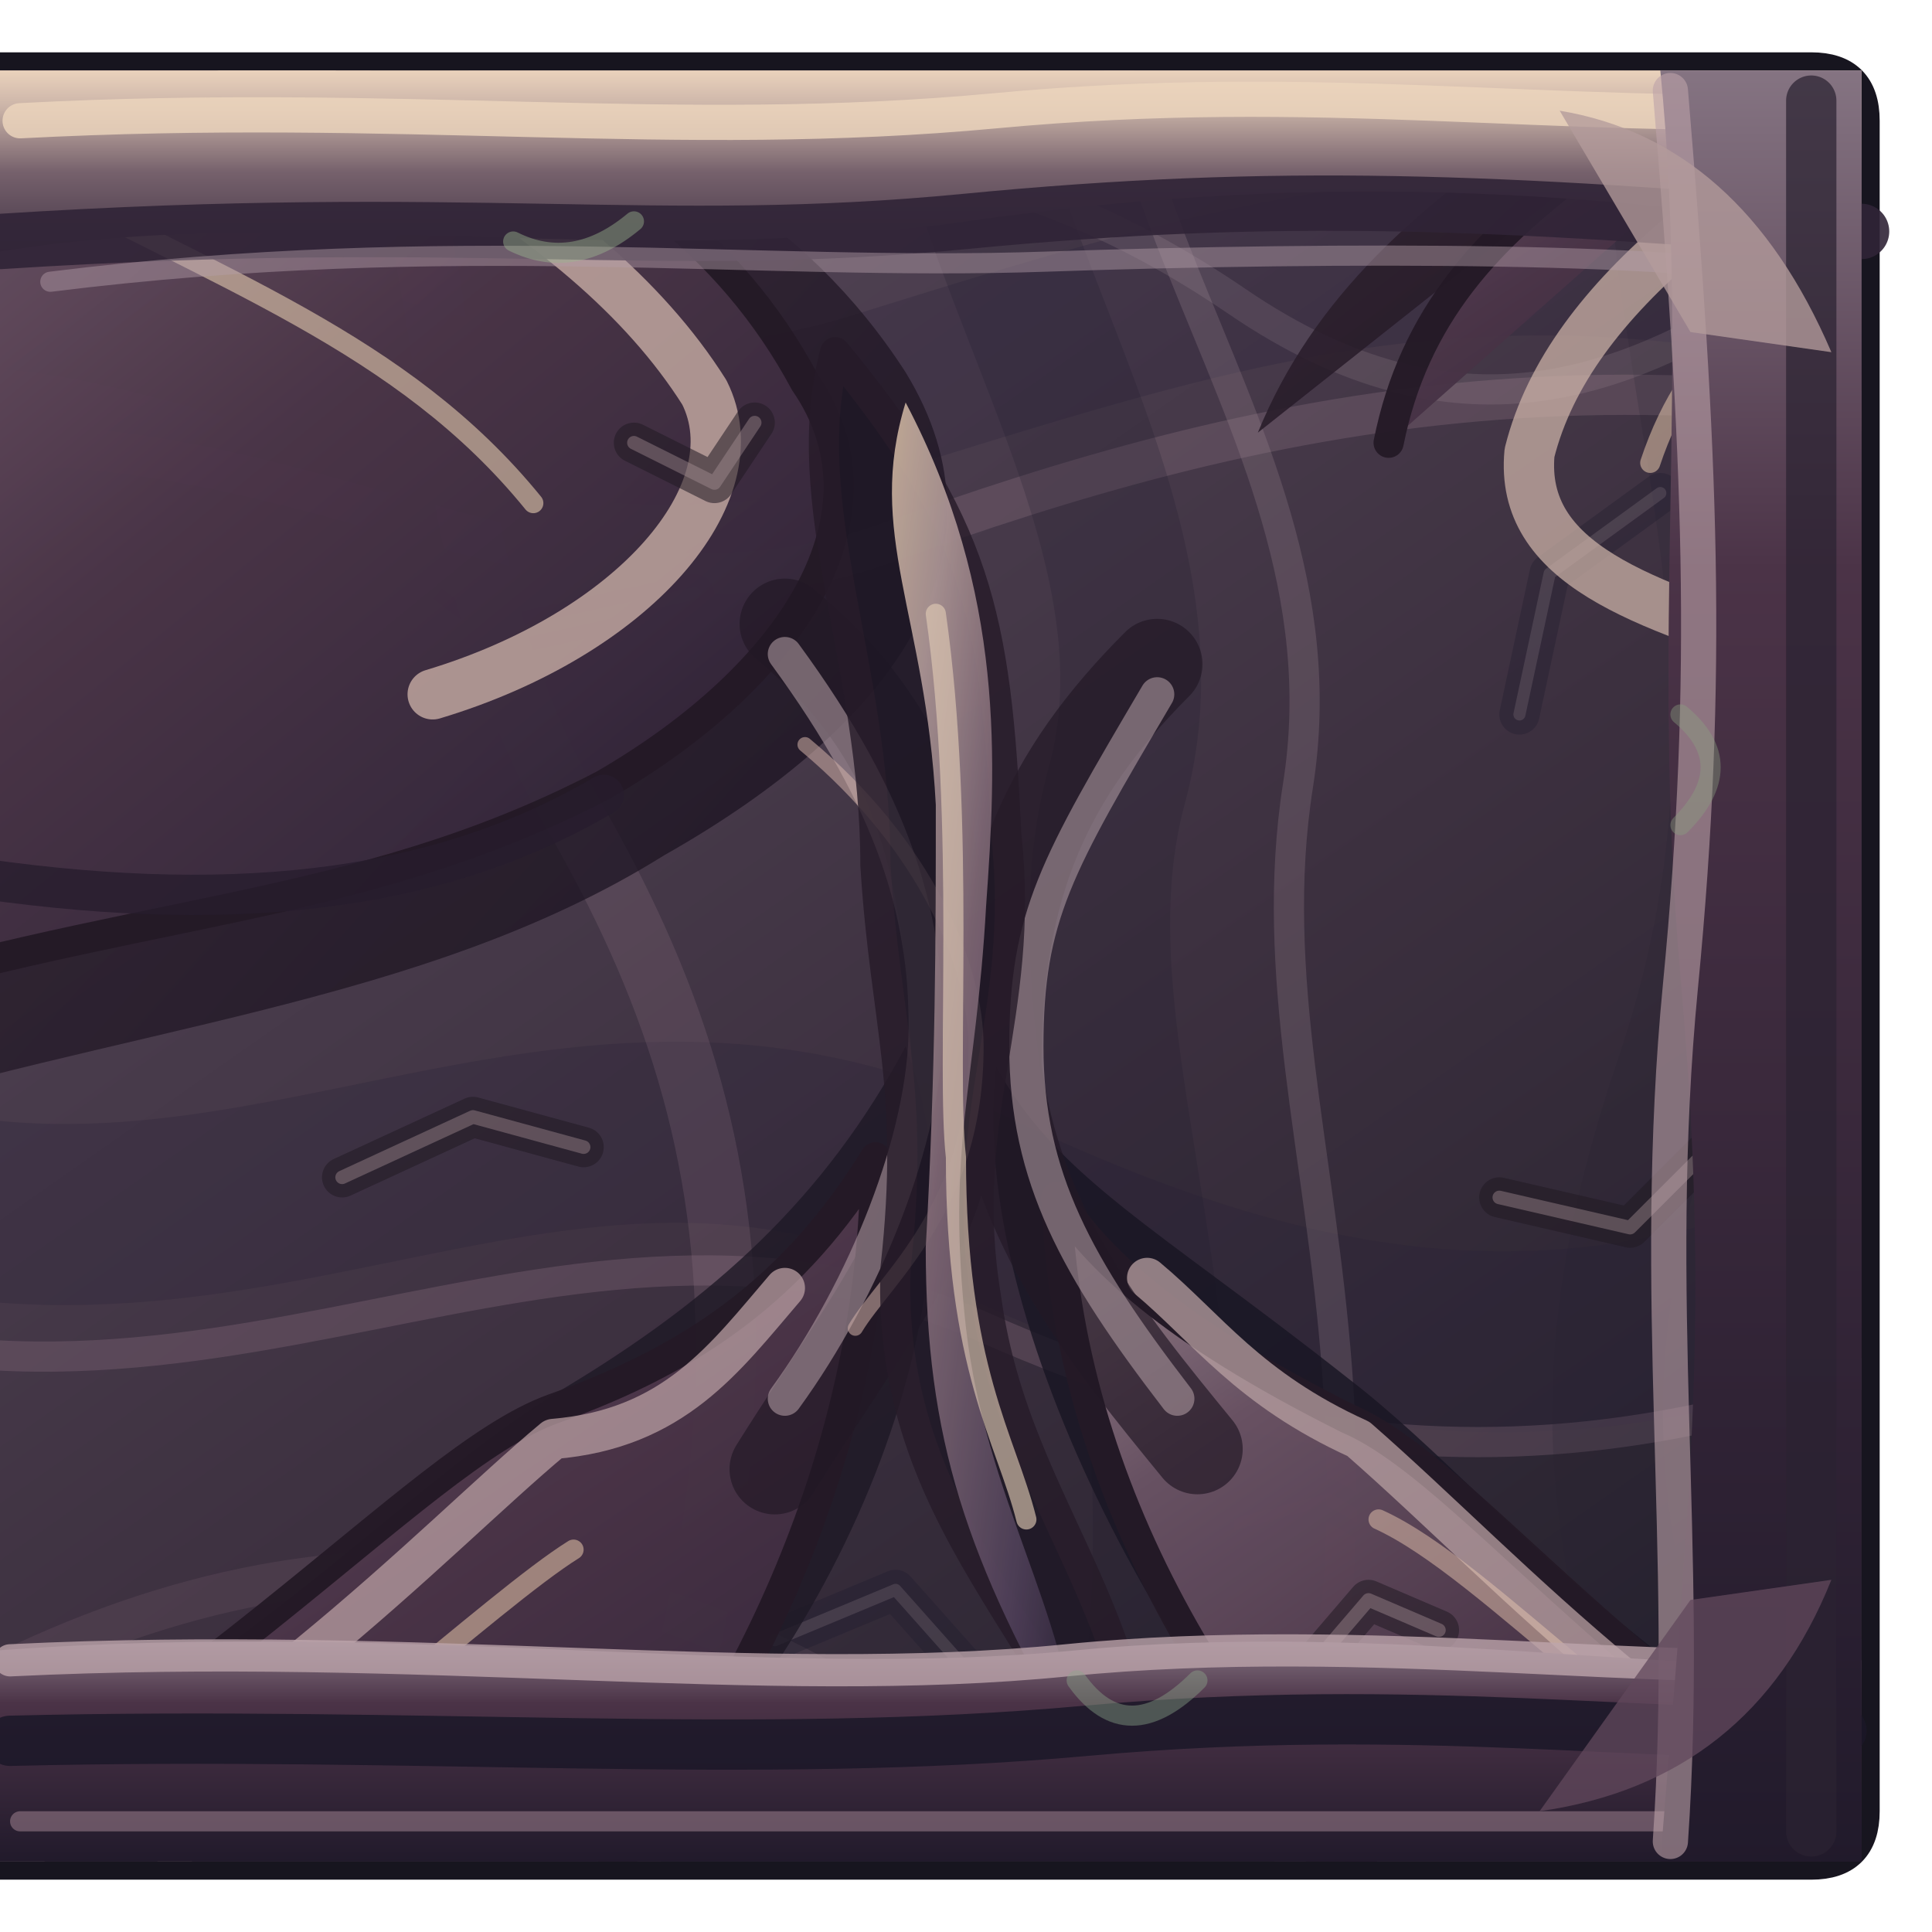
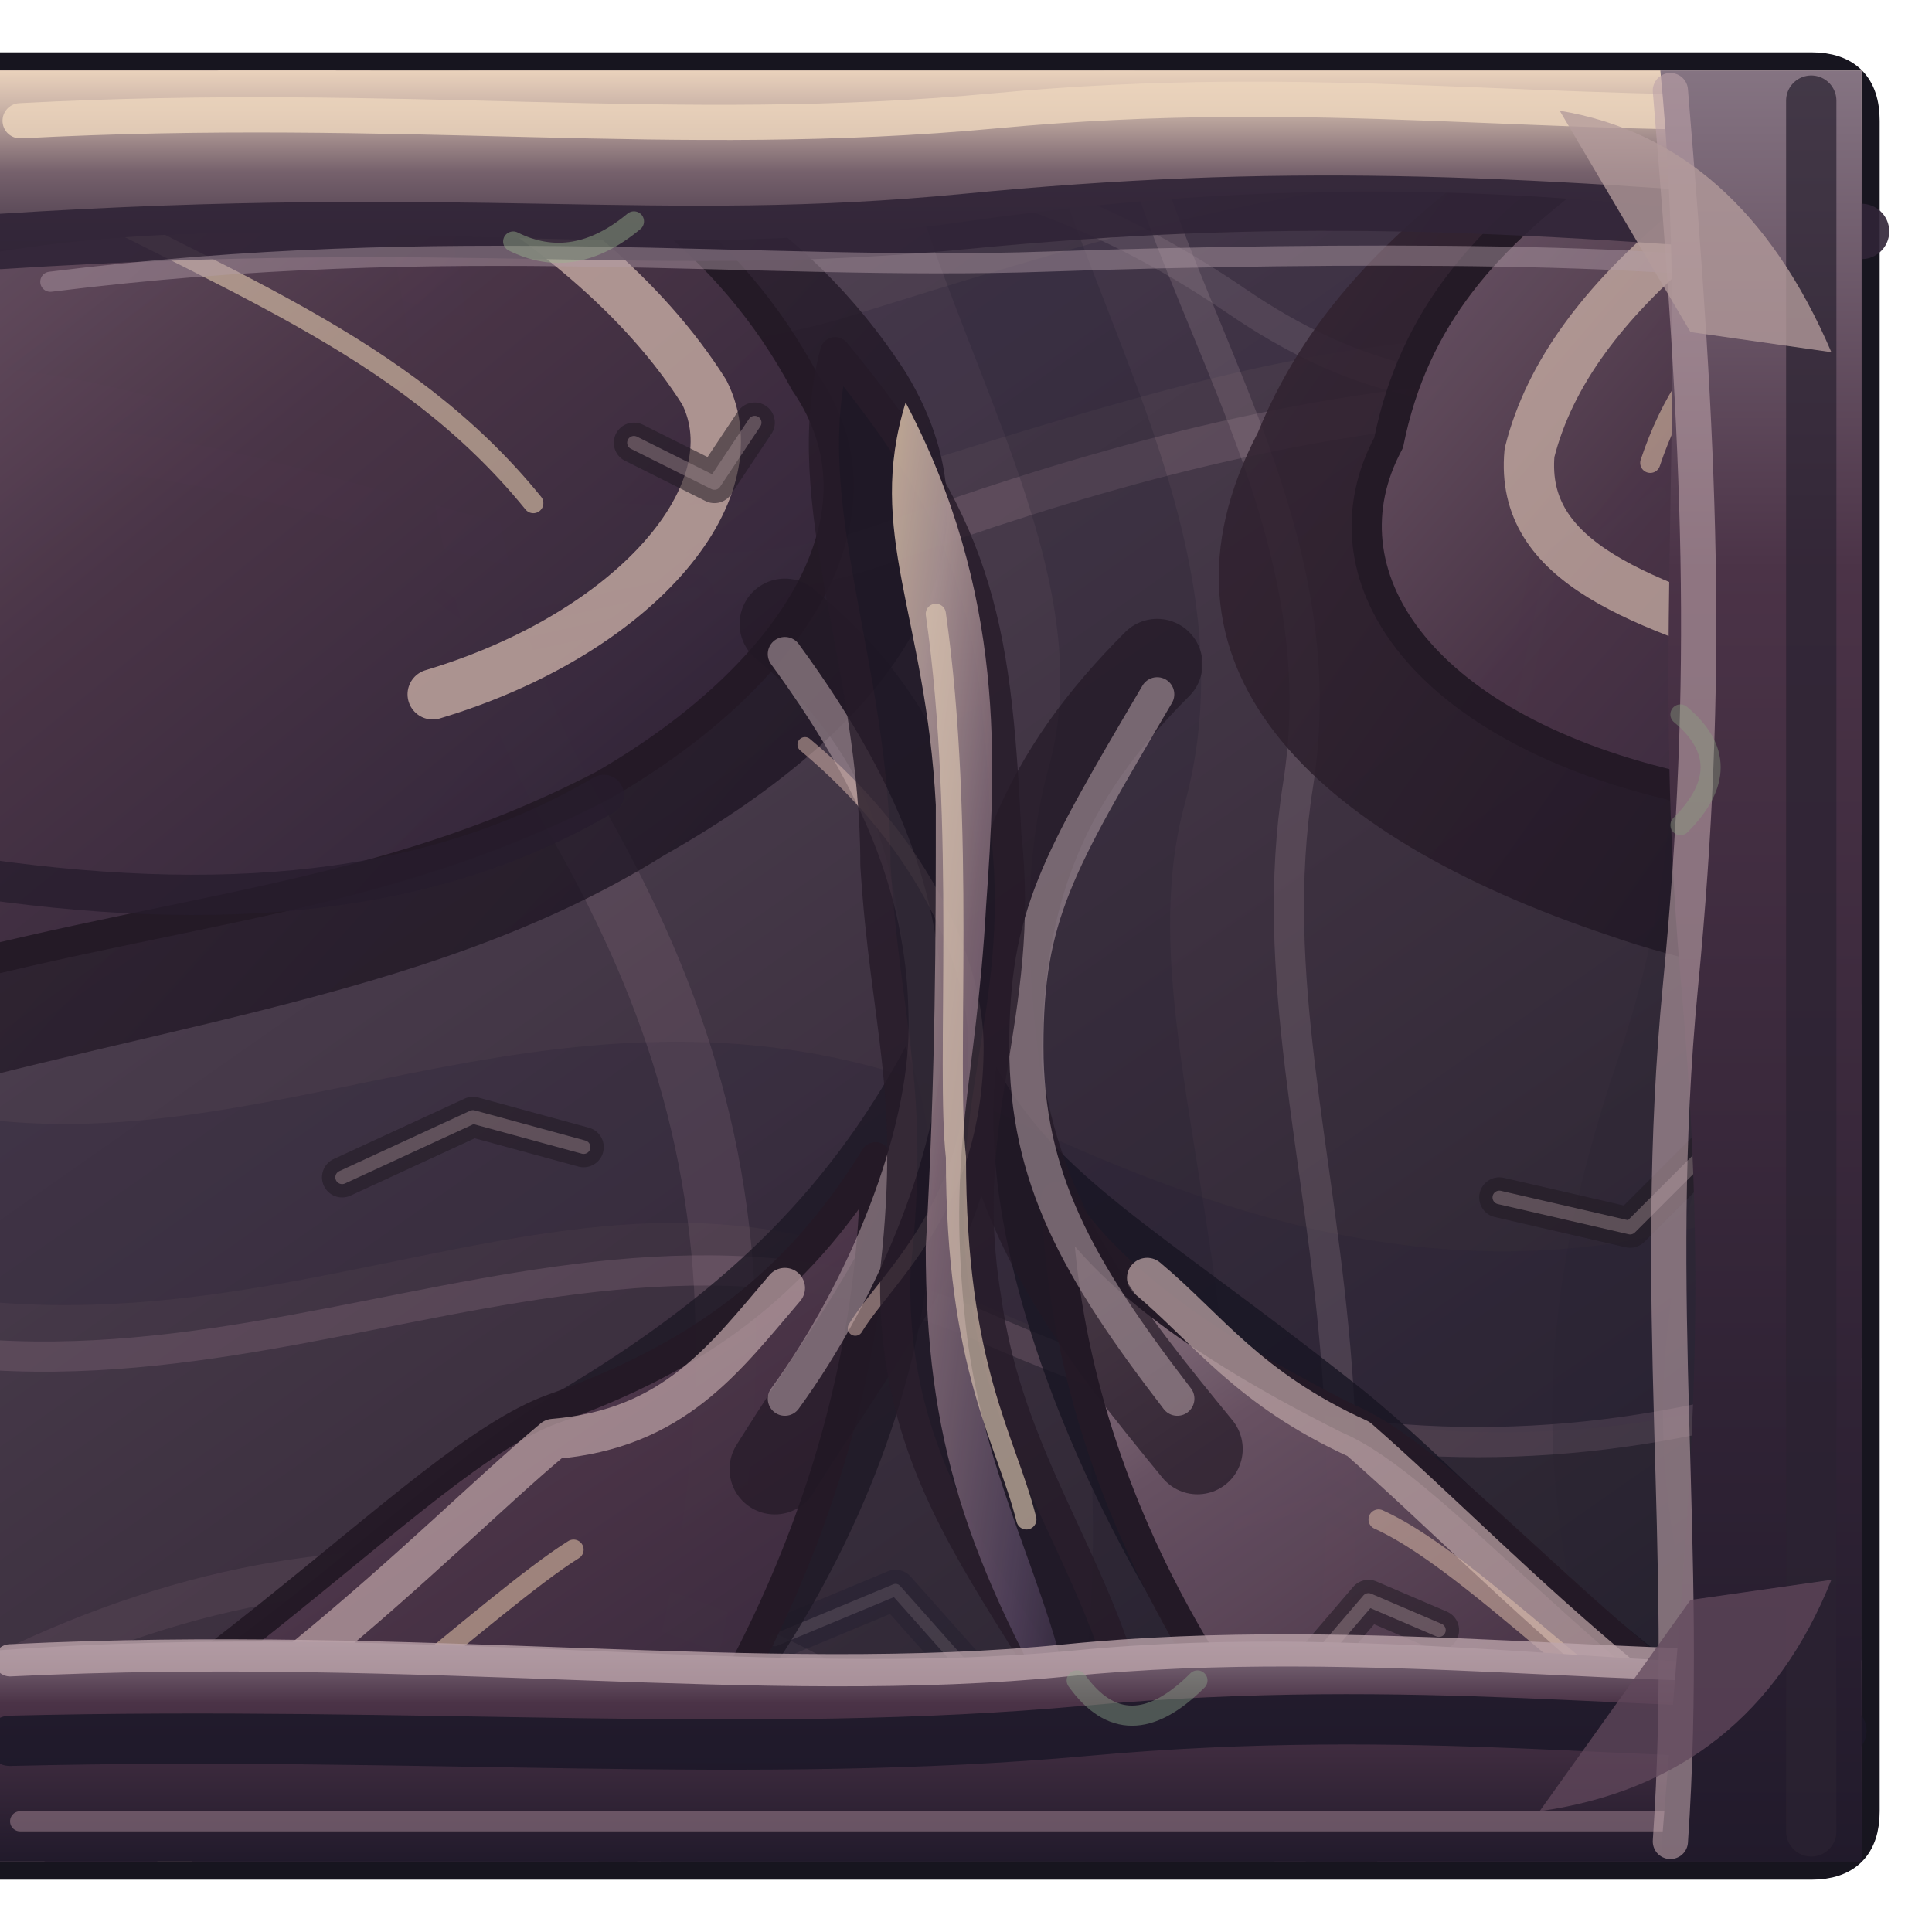
<svg xmlns="http://www.w3.org/2000/svg" width="192" height="192" viewBox="0 0 192 192">
  <defs>
    <linearGradient id="roof" x1="0" y1="0" x2=".7" y2="1">
      <stop offset="0" stop-color="#695967" />
      <stop offset=".22" stop-color="#514354" />
      <stop offset=".63" stop-color="#3c303f" />
      <stop offset="1" stop-color="#26222e" />
    </linearGradient>
    <linearGradient id="face" x1="0" y1="0" x2="0" y2="1">
      <stop offset="0" stop-color="#867583" />
      <stop offset=".28" stop-color="#4b3347" />
      <stop offset="1" stop-color="#211a2b" />
    </linearGradient>
    <linearGradient id="chitin" x1="0" y1="0" x2="0" y2="1">
      <stop offset="0" stop-color="#ead2bc" />
      <stop offset=".2" stop-color="#cbb4a8" />
      <stop offset=".56" stop-color="#76616c" />
      <stop offset="1" stop-color="#453748" />
    </linearGradient>
    <linearGradient id="plates" x1=".1" y1="0" x2=".85" y2="1">
      <stop offset="0" stop-color="#98818a" />
      <stop offset=".18" stop-color="#6b5465" />
      <stop offset=".51" stop-color="#4a3447" />
      <stop offset=".79" stop-color="#392a3e" />
      <stop offset="1" stop-color="#241d2d" />
    </linearGradient>
    <linearGradient id="carapace" x1="0" y1="0" x2="1" y2=".95">
      <stop offset="0" stop-color="#dfc5ac" />
      <stop offset=".19" stop-color="#bea6a3" />
      <stop offset=".42" stop-color="#8a717e" />
      <stop offset=".79" stop-color="#54445e" />
      <stop offset="1" stop-color="#33283e" />
    </linearGradient>
    <radialGradient id="eye" cx="50%" cy="45%" r="60%">
      <stop offset="0" stop-color="#aec99b" stop-opacity=".92" />
      <stop offset=".25" stop-color="#6a9775" stop-opacity=".65" />
      <stop offset=".56" stop-color="#477c6b" stop-opacity=".20" />
      <stop offset="1" stop-color="#405363" stop-opacity="0" />
    </radialGradient>
    <linearGradient id="chitinShadow" x1="0" y1="0" x2="1" y2="1">
      <stop offset="0" stop-color="#3a2835" />
      <stop offset="1" stop-color="#140f1d" />
    </linearGradient>
    <clipPath id="shape">
      <path d="M 0 7 H 180 Q 185 7 185 12 V 180 Q 185 185 180 185 H 0 Q 0 185 0 185 V 7 Q 0 7 0 7 Z" />
    </clipPath>
  </defs>
  <path d="M 0 7 H 180 Q 185 7 185 12 V 180 Q 185 185 180 185 H 0 Q 0 185 0 185 V 7 Q 0 7 0 7 Z" fill="#211928" stroke="#17151f" stroke-width="3.6" opacity="1" stroke-linejoin="round" stroke-linecap="round" />
  <g clip-path="url(#shape)">
    <rect width="192" height="192" fill="url(#roof)" />
    <path d="M -28 34 C 12 15 42 53 87 39 S 157 17 219 39" fill="none" stroke="#241f36" stroke-width="16" opacity="0.24" stroke-linejoin="round" stroke-linecap="round" />
    <path d="M -27 49 C 21 32 52 67 88 54 S 165 31 220 49" fill="none" stroke="#b292a1" stroke-width="4" opacity="0.2" stroke-linejoin="round" stroke-linecap="round" />
    <path d="M -28 112 C 19 137 52 98 96 119 S 170 139 218 109" fill="none" stroke="#281f35" stroke-width="18" opacity="0.26" stroke-linejoin="round" stroke-linecap="round" />
    <path d="M -28 128 C 19 149 55 113 98 132 S 174 145 218 122" fill="none" stroke="#af899d" stroke-width="3" opacity="0.22" stroke-linejoin="round" stroke-linecap="round" />
    <path d="M 22 -26 C 51 17 38 48 57 81 S 81 148 49 219" fill="none" stroke="#ae8b9c" stroke-width="6" opacity="0.17" stroke-linejoin="round" stroke-linecap="round" />
    <path d="M 98 -25 C 81 12 120 45 111 78 S 133 147 100 218" fill="none" stroke="#1e1c2e" stroke-width="14" opacity="0.23" stroke-linejoin="round" stroke-linecap="round" />
    <path d="M 115 -26 C 97 14 135 40 129 78 S 150 148 115 219" fill="none" stroke="#ac94a0" stroke-width="3" opacity="0.22" stroke-linejoin="round" stroke-linecap="round" />
    <path d="M 172 -25 C 152 24 184 54 166 107 S 176 166 163 217" fill="none" stroke="#262030" stroke-width="11" opacity="0.19" stroke-linejoin="round" stroke-linecap="round" />
    <path d="M -18 177 Q 37 139 87 170 T 213 148" fill="none" stroke="#967487" stroke-width="4" opacity="0.15" stroke-linejoin="round" stroke-linecap="round" />
    <path d="M 0 2 C 54 29 79 0 123 30 S 189 1 209 23" fill="none" stroke="#baa7ae" stroke-width="3" opacity="0.15" stroke-linejoin="round" stroke-linecap="round" />
    <path d="M 39 54 l 12 9 l 18 -4" fill="none" stroke="#1e1a2d" stroke-width="4" opacity="0.34" stroke-linejoin="round" stroke-linecap="round" />
    <path d="M 39 54 l 12 9 l 18 -4" fill="none" stroke="#b1a0a7" stroke-width="1.2" opacity="0.19" stroke-linejoin="round" stroke-linecap="round" />
    <path d="M 146 157 l -14 -8 l -15 4" fill="none" stroke="#1e1a2d" stroke-width="4" opacity="0.34" stroke-linejoin="round" stroke-linecap="round" />
    <path d="M 146 157 l -14 -8 l -15 4" fill="none" stroke="#b1a0a7" stroke-width="1.2" opacity="0.19" stroke-linejoin="round" stroke-linecap="round" />
    <path d="M 77 163 l 12 -5 l 8 9" fill="none" stroke="#1e1a2d" stroke-width="4" opacity="0.34" stroke-linejoin="round" stroke-linecap="round" />
    <path d="M 77 163 l 12 -5 l 8 9" fill="none" stroke="#b1a0a7" stroke-width="1.2" opacity="0.19" stroke-linejoin="round" stroke-linecap="round" />
    <path d="M 165 49 l -11 8 l -3 14" fill="none" stroke="#1e1a2d" stroke-width="4" opacity="0.34" stroke-linejoin="round" stroke-linecap="round" />
    <path d="M 165 49 l -11 8 l -3 14" fill="none" stroke="#b1a0a7" stroke-width="1.2" opacity="0.19" stroke-linejoin="round" stroke-linecap="round" />
    <path d="M -24 -17 C 32 6 70 6 90 37 C 101 55 89 72 66 85 C 42 100 12 102 -19 112 Z" fill="url(#chitinShadow)" stroke="#241926" stroke-width="0" opacity="0.76" stroke-linejoin="round" stroke-linecap="round" />
    <path d="M -21 -14 C 32 4 65 10 80 38 C 89 51 79 67 60 78 C 35 91 13 90 -21 101 Z" fill="url(#plates)" stroke="#241926" stroke-width="3" opacity="0.95" stroke-linejoin="round" stroke-linecap="round" />
-     <path d="M 202 -18 C 167 6 136 16 125 43 C 113 66 130 83 C 174 98 195 99 215 115 Z" fill="url(#chitinShadow)" stroke="#241926" stroke-width="0" opacity="0.86" stroke-linejoin="round" stroke-linecap="round" />
-     <path d="M 199 -10 C 167 12 143 19 138 44 C 131 57 141 72 C 166 78 183 84 207 99 Z" fill="url(#plates)" stroke="#241926" stroke-width="3" opacity="0.95" stroke-linejoin="round" stroke-linecap="round" />
+     <path d="M 202 -18 C 167 6 136 16 125 43 C 113 66 130 83 160 93 C 174 98 195 99 215 115 Z" fill="url(#chitinShadow)" stroke="#241926" stroke-width="0" opacity="0.86" stroke-linejoin="round" stroke-linecap="round" />
+     <path d="M 199 -10 C 167 12 143 19 138 44 C 131 57 141 72 166 78 C 183 84 199 88 207 99 Z" fill="url(#plates)" stroke="#241926" stroke-width="3" opacity="0.95" stroke-linejoin="round" stroke-linecap="round" />
    <path d="M -29 190 C 19 174 36 150 56 138 C 71 129 82 119 90 104 C 99 127 84 164 61 184 L 35 218 Z" fill="#1d1825" stroke="#241926" stroke-width="0" opacity="0.79" stroke-linejoin="round" stroke-linecap="round" />
    <path d="M -23 192 C 19 173 41 145 55 140 C 69 135 79 128 87 115 C 87 144 74 171 58 189 L 35 213 Z" fill="url(#plates)" stroke="#241926" stroke-width="3" opacity="0.95" stroke-linejoin="round" stroke-linecap="round" />
    <path d="M 216 190 C 168 176 151 150 134 137 C 115 122 105 117 99 106 C 96 131 117 171 140 191 L 166 218 Z" fill="#181522" stroke="#241926" stroke-width="0" opacity="0.81" stroke-linejoin="round" stroke-linecap="round" />
    <path d="M 211 194 C 167 177 148 147 134 141 C 116 132 109 125 105 119 C 106 148 122 174 142 192 L 164 215 Z" fill="url(#plates)" stroke="#241926" stroke-width="3" opacity="0.95" stroke-linejoin="round" stroke-linecap="round" />
    <path d="M -4 -6 C 31 7 58 20 70 39 C 75 49 63 63 43 69" fill="none" stroke="#cbb0a7" stroke-width="5" opacity="0.78" stroke-linejoin="round" stroke-linecap="round" />
    <path d="M 0 16 C 22 28 40 34 53 50" fill="none" stroke="#e4ccaf" stroke-width="2" opacity="0.6" stroke-linejoin="round" stroke-linecap="round" />
    <path d="M -4 87 C 22 91 43 89 60 79" fill="none" stroke="#261c2d" stroke-width="4" opacity="0.78" stroke-linejoin="round" stroke-linecap="round" />
    <path d="M 195 5 C 174 17 156 29 152 45 C 151 56 163 60 179 65" fill="none" stroke="#ceb4a9" stroke-width="5" opacity="0.72" stroke-linejoin="round" stroke-linecap="round" />
    <path d="M 194 18 C 176 28 168 34 164 46" fill="none" stroke="#e6c6ac" stroke-width="2" opacity="0.55" stroke-linejoin="round" stroke-linecap="round" />
    <path d="M -8 189 C 23 175 43 153 55 143 C 67 142 72 135 78 128" fill="none" stroke="#b79da0" stroke-width="4" opacity="0.76" stroke-linejoin="round" stroke-linecap="round" />
    <path d="M 10 190 C 30 177 49 159 57 154" fill="none" stroke="#e2c3a7" stroke-width="2" opacity="0.56" stroke-linejoin="round" stroke-linecap="round" />
    <path d="M 201 192 C 167 176 151 157 135 143 C 124 138 120 132 114 127" fill="none" stroke="#b8a0a1" stroke-width="4" opacity="0.75" stroke-linejoin="round" stroke-linecap="round" />
    <path d="M 188 188 C 164 175 148 156 137 151" fill="none" stroke="#e4c3ad" stroke-width="2" opacity="0.51" stroke-linejoin="round" stroke-linecap="round" />
    <path d="M 78 62 C 90 72 94 83 95 103 C 96 120 87 130 77 146 M 115 66 C 104 77 99 88 99 106 C 101 122 110 133 119 144" fill="none" stroke="#211825" stroke-width="9" opacity="0.68" stroke-linejoin="round" stroke-linecap="round" />
    <path d="M 78 65 C 89 80 92 91 92 102 S 86 128 78 139 M 115 69 C 105 86 102 91 102 104 S 107 126 117 139" fill="none" stroke="#b09ba2" stroke-width="3.4" opacity="0.58" stroke-linejoin="round" stroke-linecap="round" />
    <path d="M 80 74 C 92 84 97 96 97 104 C 97 120 88 127 85 132" fill="none" stroke="#d2b0a8" stroke-width="1.5" opacity="0.55" stroke-linejoin="round" stroke-linecap="round" />
    <path d="M 83 35 C 97 52 99 61 100 83 C 102 101 95 111 98 129 C 101 151 116 161 114 189 C 108 164 88 153 89 126 C 91 108 88 102 87 86 C 87 66 79 50 83 35 Z" fill="#1d1724" stroke="#251a28" stroke-width="3" opacity="0.8" stroke-linejoin="round" stroke-linecap="round" />
    <path d="M 90 40 C 100 59 99 76 98 90 C 97 108 94 114 96 132 C 98 149 106 160 107 174 C 96 155 92 143 92 124 C 93 106 93 93 93 80 C 92 61 86 53 90 40 Z" fill="url(#carapace)" stroke="none" stroke-width="1" opacity="0.82" stroke-linejoin="round" stroke-linecap="round" />
    <path d="M 93 61 C 96 82 94 106 95 115 C 95 136 100 143 102 151" fill="none" stroke="#e0cab4" stroke-width="2" opacity="0.64" stroke-linejoin="round" stroke-linecap="round" />
    <path d="M 34 117 l 13 -6 l 11 3" fill="none" stroke="#201923" stroke-width="4" opacity="0.55" stroke-linejoin="round" stroke-linecap="round" />
    <path d="M 34 117 l 13 -6 l 11 3" fill="none" stroke="#af999e" stroke-width="1.35" opacity="0.39" stroke-linejoin="round" stroke-linecap="round" />
    <path d="M 149 119 l 13 3 l 8 -8" fill="none" stroke="#201923" stroke-width="4" opacity="0.55" stroke-linejoin="round" stroke-linecap="round" />
    <path d="M 149 119 l 13 3 l 8 -8" fill="none" stroke="#af999e" stroke-width="1.35" opacity="0.39" stroke-linejoin="round" stroke-linecap="round" />
    <path d="M 63 44 l 8 4 l 4 -6" fill="none" stroke="#201923" stroke-width="4" opacity="0.55" stroke-linejoin="round" stroke-linecap="round" />
    <path d="M 63 44 l 8 4 l 4 -6" fill="none" stroke="#af999e" stroke-width="1.35" opacity="0.39" stroke-linejoin="round" stroke-linecap="round" />
    <path d="M 143 162 l -7 -3 l -6 7" fill="none" stroke="#201923" stroke-width="4" opacity="0.55" stroke-linejoin="round" stroke-linecap="round" />
    <path d="M 143 162 l -7 -3 l -6 7" fill="none" stroke="#af999e" stroke-width="1.35" opacity="0.39" stroke-linejoin="round" stroke-linecap="round" />
  </g>
  <path d="M 0 25 C 31 20 61 27 96 22 S 157 19 185 23 L 185 7 L 0 7 Z" fill="url(#chitin)" stroke="none" stroke-width="1" opacity="1" stroke-linejoin="round" stroke-linecap="round" />
  <path d="M 2 12 C 40 10 67 14 99 11 S 154 12 183 11" fill="none" stroke="#edd6bd" stroke-width="3.5" opacity="0.82" stroke-linejoin="round" stroke-linecap="round" />
  <path d="M 0 24 C 47 21 65 25 96 22 S 149 20 185 23" fill="none" stroke="#302436" stroke-width="5.5" opacity="0.9" stroke-linejoin="round" stroke-linecap="round" />
  <path d="M 5 28 C 45 23 75 27 104 26 S 170 25 180 28" fill="none" stroke="#b29da8" stroke-width="2" opacity="0.46" stroke-linejoin="round" stroke-linecap="round" />
  <path d="M 0 164 C 41 161 76 167 107 164 S 169 167 185 165 L 185 185 L 0 185 Z" fill="url(#face)" stroke="none" stroke-width="1" opacity="1" stroke-linejoin="round" stroke-linecap="round" />
  <path d="M 1 165 C 42 163 76 168 106 165 S 167 167 183 165" fill="none" stroke="#bea5ac" stroke-width="3.2" opacity="0.78" stroke-linejoin="round" stroke-linecap="round" />
  <path d="M 1 173 C 42 172 75 175 108 172 S 165 173 183 172" fill="none" stroke="#1a1727" stroke-width="5" opacity="0.84" stroke-linejoin="round" stroke-linecap="round" />
  <path d="M 2 181 L 183 181" fill="none" stroke="#b3939f" stroke-width="2" opacity="0.46" stroke-linejoin="round" stroke-linecap="round" />
  <path d="M 165 7 L 185 7 L 185 185 L 165 185 C 168 147 170 131 167 97 S 168 37 165 7 Z" fill="url(#face)" stroke="none" stroke-width="1" opacity="1" stroke-linejoin="round" stroke-linecap="round" />
  <path d="M 166 9 C 169 45 170 67 167 98 S 168 154 166 183" fill="none" stroke="#bda1a9" stroke-width="3.5" opacity="0.6" stroke-linejoin="round" stroke-linecap="round" />
  <path d="M 180 10 L 180 182" fill="none" stroke="#2b2231" stroke-width="5" opacity="0.73" stroke-linejoin="round" stroke-linecap="round" />
  <path d="M 155 11 Q 173 14 182 35 L 168 33 Z" fill="#b39b9b" stroke="none" stroke-width="1" opacity="0.78" stroke-linejoin="round" stroke-linecap="round" />
  <path d="M 153 180 Q 174 177 182 157 L 168 159 Z" fill="#61485c" stroke="none" stroke-width="1" opacity="0.75" stroke-linejoin="round" stroke-linecap="round" />
  <path d="M 51 24 Q 57 27 63 22" fill="none" stroke="#9ab48e" stroke-width="2" opacity="0.45" stroke-linejoin="round" stroke-linecap="round" />
  <path d="M 107 167 Q 112 174 119 167" fill="none" stroke="#8ca68a" stroke-width="2" opacity="0.42" stroke-linejoin="round" stroke-linecap="round" />
  <path d="M 167 71 Q 173 76 167 82" fill="none" stroke="#89a080" stroke-width="2" opacity="0.4" stroke-linejoin="round" stroke-linecap="round" />
</svg>
